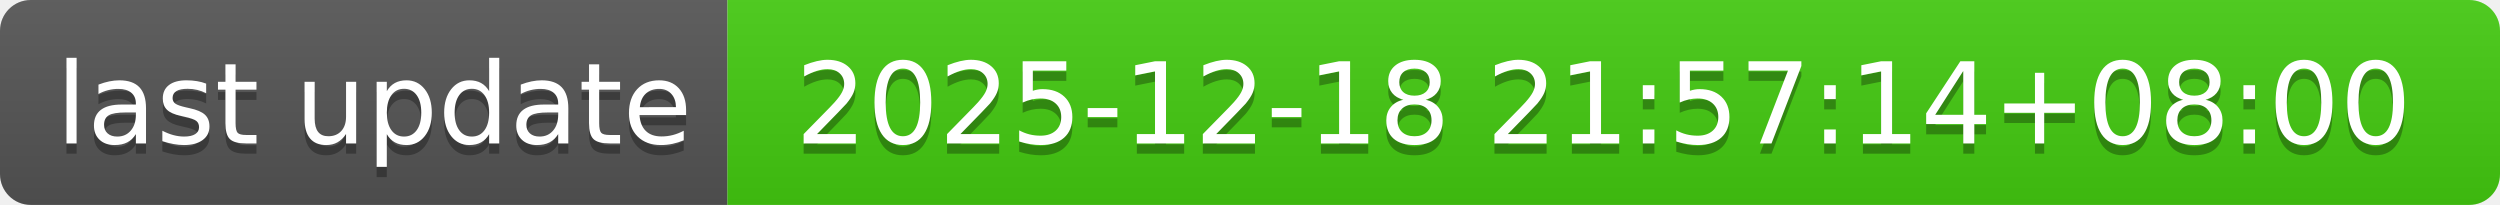
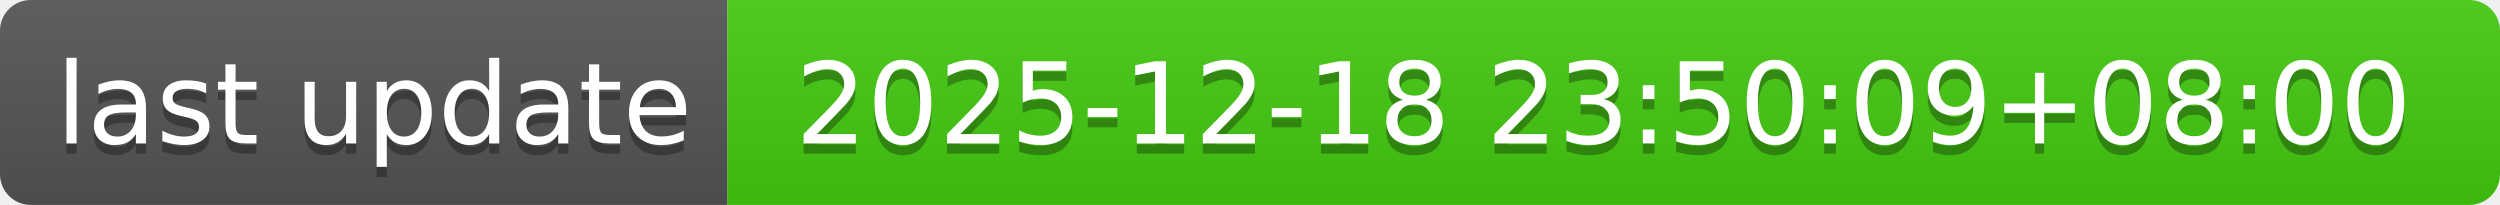
- <svg xmlns="http://www.w3.org/2000/svg" width="244" height="20" role="img" aria-label="last update: 2025-12-18 21:57:14+08:00">
+ <svg xmlns="http://www.w3.org/2000/svg" width="244" height="20" role="img" aria-label="last update: 2025-12-18 23:50:09+08:00">
  <linearGradient id="s" x2="0" y2="100%">
    <stop offset="0" stop-color="#bbb" stop-opacity=".1" />
    <stop offset="1" stop-opacity=".1" />
  </linearGradient>
  <clipPath id="r">
    <rect width="244" height="20" rx="3" fill="#fff" />
  </clipPath>
  <g clip-path="url(#r)">
    <rect width="71" height="20" fill="#555" />
    <rect x="71" width="173" height="20" fill="#4c1" />
    <rect width="244" height="20" fill="url(#s)" />
  </g>
  <g fill="#fff" text-anchor="middle" font-family="Verdana,Geneva,DejaVu Sans,sans-serif" text-rendering="geometricPrecision" font-size="110">
    <text aria-hidden="true" x="365" y="150" fill="#010101" fill-opacity=".3" transform="scale(.1)" textLength="610">last update</text>
    <text x="365" y="140" transform="scale(.1)" fill="#fff" textLength="610">last update</text>
-     <text aria-hidden="true" x="1565" y="150" fill="#010101" fill-opacity=".3" transform="scale(.1)" textLength="1630">2025-12-18 21:57:14+08:00</text>
-     <text x="1565" y="140" transform="scale(.1)" fill="#fff" textLength="1630">2025-12-18 21:57:14+08:00</text>
+     <text aria-hidden="true" x="1565" y="150" fill="#010101" fill-opacity=".3" transform="scale(.1)" textLength="1630">2025-12-18 23:50:09+08:00</text>
+     <text x="1565" y="140" transform="scale(.1)" fill="#fff" textLength="1630">2025-12-18 23:50:09+08:00</text>
  </g>
</svg>
